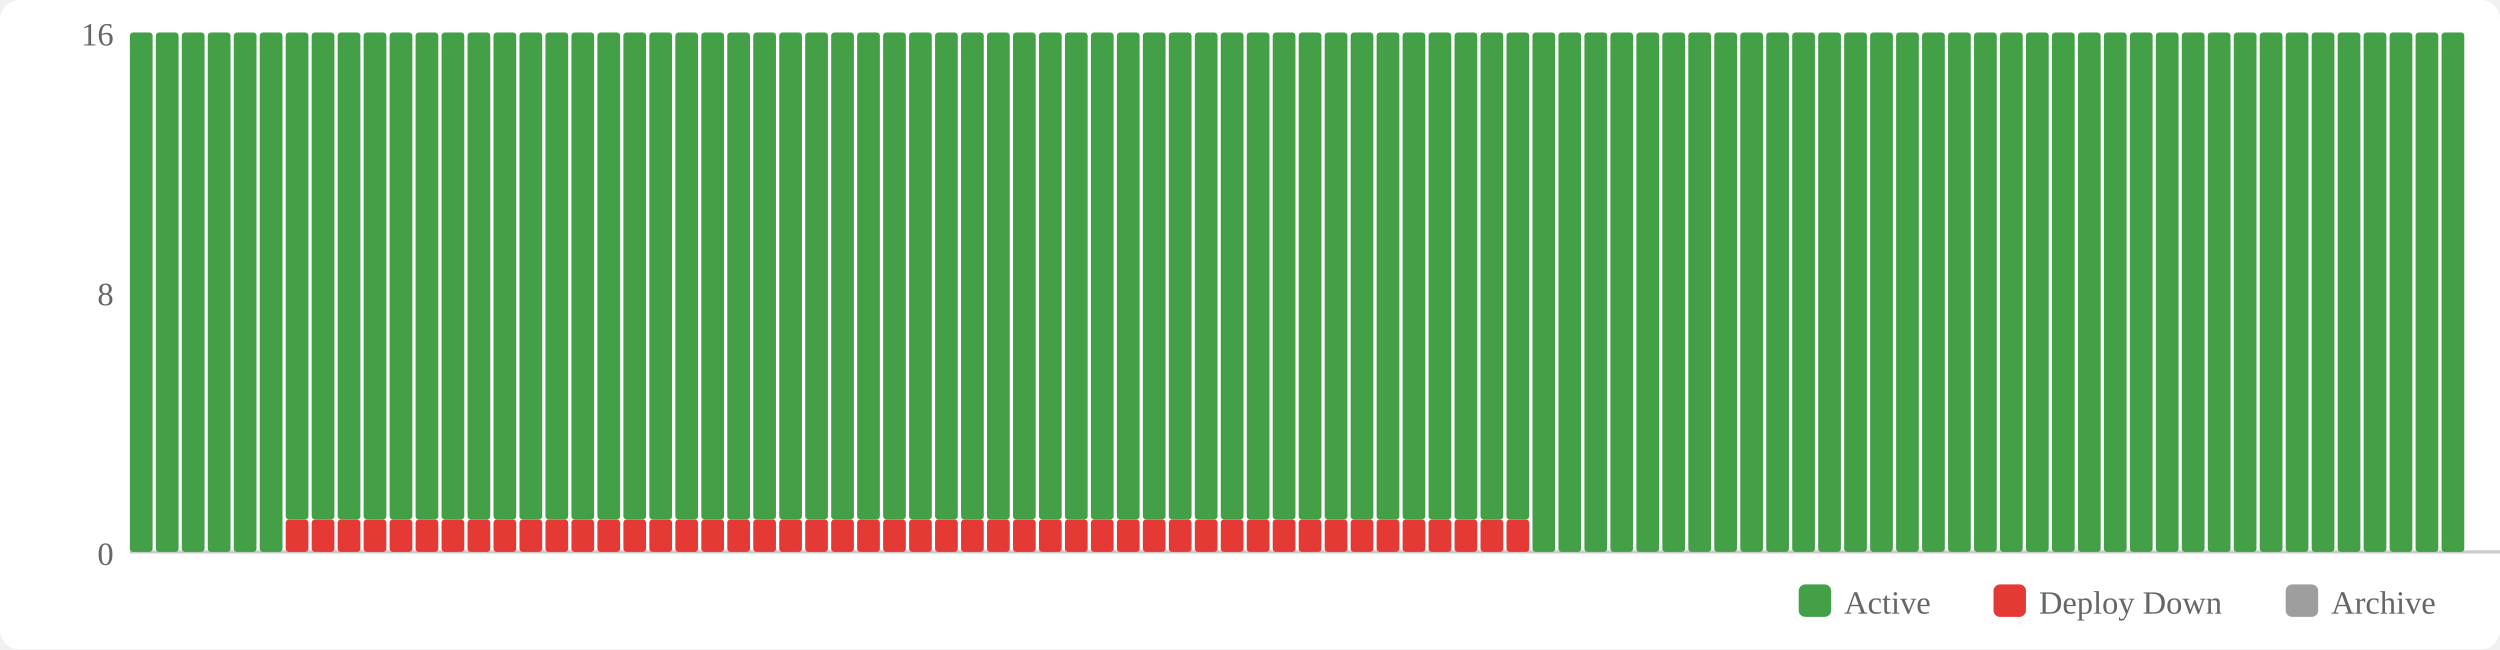
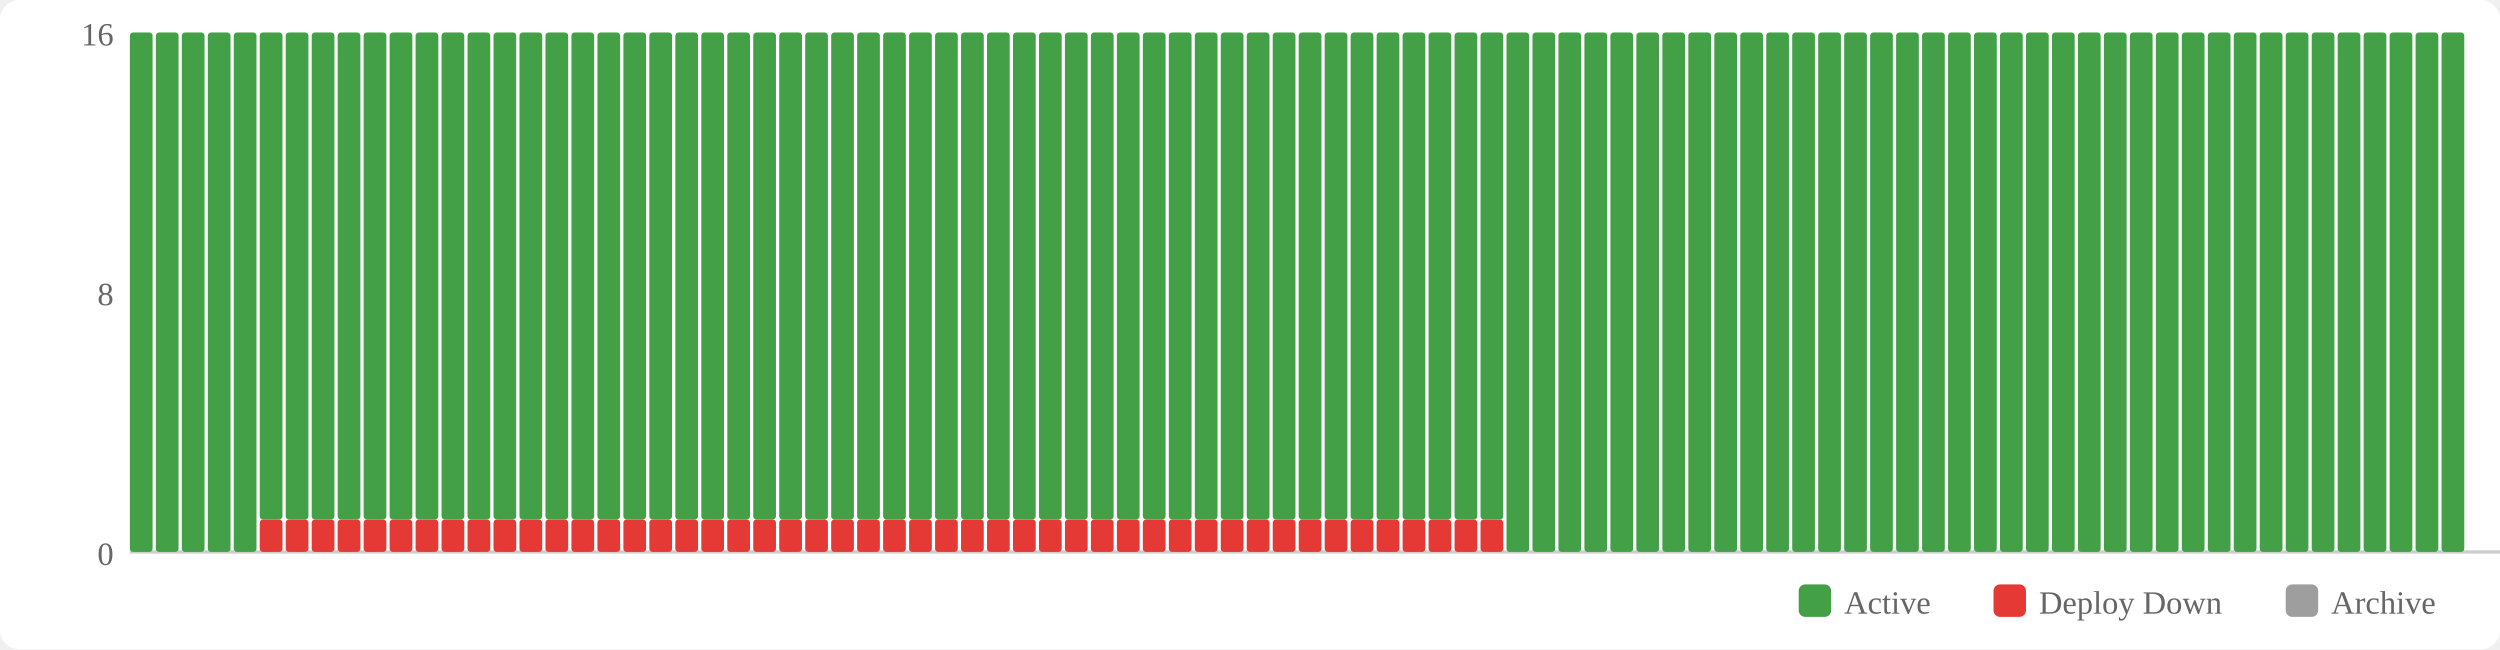
<svg xmlns="http://www.w3.org/2000/svg" width="770" height="200" viewBox="0 0 770 200">
  <rect width="770" height="200" fill="#fff" rx="6" />
  <rect x="554" y="180" width="10" height="10" fill="#43a047" rx="2" />
  <text x="568" y="189" font-size="10" fill="#666">Active</text>
  <rect x="614" y="180" width="10" height="10" fill="#e53935" rx="2" />
  <text x="628" y="189" font-size="10" fill="#666">Deploy Down</text>
  <rect x="704" y="180" width="10" height="10" fill="#9e9e9e" rx="2" />
  <text x="718" y="189" font-size="10" fill="#666">Archive</text>
  <text x="35" y="174" text-anchor="end" font-size="10" fill="#666">0</text>
  <text x="35" y="94" text-anchor="end" font-size="10" fill="#666">8</text>
  <text x="35" y="14" text-anchor="end" font-size="10" fill="#666">16</text>
  <line x1="40" y1="170" x2="770" y2="170" stroke="#ccc" stroke-width="1" />
  <rect x="40" y="10" width="7" height="160" fill="#43a047" rx="1" />
  <rect x="48" y="10" width="7" height="160" fill="#43a047" rx="1" />
  <rect x="56" y="10" width="7" height="160" fill="#43a047" rx="1" />
  <rect x="64" y="10" width="7" height="160" fill="#43a047" rx="1" />
  <rect x="72" y="10" width="7" height="160" fill="#43a047" rx="1" />
-   <rect x="80" y="10" width="7" height="160" fill="#43a047" rx="1" />
+   <rect x="80" y="160" width="7" height="10" fill="#e53935" rx="1" />
+   <rect x="80" y="10" width="7" height="150" fill="#43a047" rx="1" />
  <rect x="88" y="160" width="7" height="10" fill="#e53935" rx="1" />
  <rect x="88" y="10" width="7" height="150" fill="#43a047" rx="1" />
  <rect x="96" y="160" width="7" height="10" fill="#e53935" rx="1" />
  <rect x="96" y="10" width="7" height="150" fill="#43a047" rx="1" />
  <rect x="104" y="160" width="7" height="10" fill="#e53935" rx="1" />
  <rect x="104" y="10" width="7" height="150" fill="#43a047" rx="1" />
  <rect x="112" y="160" width="7" height="10" fill="#e53935" rx="1" />
  <rect x="112" y="10" width="7" height="150" fill="#43a047" rx="1" />
  <rect x="120" y="160" width="7" height="10" fill="#e53935" rx="1" />
  <rect x="120" y="10" width="7" height="150" fill="#43a047" rx="1" />
  <rect x="128" y="160" width="7" height="10" fill="#e53935" rx="1" />
  <rect x="128" y="10" width="7" height="150" fill="#43a047" rx="1" />
  <rect x="136" y="160" width="7" height="10" fill="#e53935" rx="1" />
  <rect x="136" y="10" width="7" height="150" fill="#43a047" rx="1" />
  <rect x="144" y="160" width="7" height="10" fill="#e53935" rx="1" />
  <rect x="144" y="10" width="7" height="150" fill="#43a047" rx="1" />
  <rect x="152" y="160" width="7" height="10" fill="#e53935" rx="1" />
  <rect x="152" y="10" width="7" height="150" fill="#43a047" rx="1" />
  <rect x="160" y="160" width="7" height="10" fill="#e53935" rx="1" />
  <rect x="160" y="10" width="7" height="150" fill="#43a047" rx="1" />
  <rect x="168" y="160" width="7" height="10" fill="#e53935" rx="1" />
  <rect x="168" y="10" width="7" height="150" fill="#43a047" rx="1" />
  <rect x="176" y="160" width="7" height="10" fill="#e53935" rx="1" />
  <rect x="176" y="10" width="7" height="150" fill="#43a047" rx="1" />
  <rect x="184" y="160" width="7" height="10" fill="#e53935" rx="1" />
  <rect x="184" y="10" width="7" height="150" fill="#43a047" rx="1" />
  <rect x="192" y="160" width="7" height="10" fill="#e53935" rx="1" />
  <rect x="192" y="10" width="7" height="150" fill="#43a047" rx="1" />
  <rect x="200" y="160" width="7" height="10" fill="#e53935" rx="1" />
  <rect x="200" y="10" width="7" height="150" fill="#43a047" rx="1" />
  <rect x="208" y="160" width="7" height="10" fill="#e53935" rx="1" />
  <rect x="208" y="10" width="7" height="150" fill="#43a047" rx="1" />
  <rect x="216" y="160" width="7" height="10" fill="#e53935" rx="1" />
  <rect x="216" y="10" width="7" height="150" fill="#43a047" rx="1" />
  <rect x="224" y="160" width="7" height="10" fill="#e53935" rx="1" />
  <rect x="224" y="10" width="7" height="150" fill="#43a047" rx="1" />
  <rect x="232" y="160" width="7" height="10" fill="#e53935" rx="1" />
  <rect x="232" y="10" width="7" height="150" fill="#43a047" rx="1" />
  <rect x="240" y="160" width="7" height="10" fill="#e53935" rx="1" />
  <rect x="240" y="10" width="7" height="150" fill="#43a047" rx="1" />
  <rect x="248" y="160" width="7" height="10" fill="#e53935" rx="1" />
  <rect x="248" y="10" width="7" height="150" fill="#43a047" rx="1" />
  <rect x="256" y="160" width="7" height="10" fill="#e53935" rx="1" />
  <rect x="256" y="10" width="7" height="150" fill="#43a047" rx="1" />
  <rect x="264" y="160" width="7" height="10" fill="#e53935" rx="1" />
  <rect x="264" y="10" width="7" height="150" fill="#43a047" rx="1" />
  <rect x="272" y="160" width="7" height="10" fill="#e53935" rx="1" />
  <rect x="272" y="10" width="7" height="150" fill="#43a047" rx="1" />
  <rect x="280" y="160" width="7" height="10" fill="#e53935" rx="1" />
  <rect x="280" y="10" width="7" height="150" fill="#43a047" rx="1" />
  <rect x="288" y="160" width="7" height="10" fill="#e53935" rx="1" />
  <rect x="288" y="10" width="7" height="150" fill="#43a047" rx="1" />
  <rect x="296" y="160" width="7" height="10" fill="#e53935" rx="1" />
  <rect x="296" y="10" width="7" height="150" fill="#43a047" rx="1" />
  <rect x="304" y="160" width="7" height="10" fill="#e53935" rx="1" />
  <rect x="304" y="10" width="7" height="150" fill="#43a047" rx="1" />
  <rect x="312" y="160" width="7" height="10" fill="#e53935" rx="1" />
  <rect x="312" y="10" width="7" height="150" fill="#43a047" rx="1" />
  <rect x="320" y="160" width="7" height="10" fill="#e53935" rx="1" />
  <rect x="320" y="10" width="7" height="150" fill="#43a047" rx="1" />
  <rect x="328" y="160" width="7" height="10" fill="#e53935" rx="1" />
  <rect x="328" y="10" width="7" height="150" fill="#43a047" rx="1" />
  <rect x="336" y="160" width="7" height="10" fill="#e53935" rx="1" />
  <rect x="336" y="10" width="7" height="150" fill="#43a047" rx="1" />
  <rect x="344" y="160" width="7" height="10" fill="#e53935" rx="1" />
  <rect x="344" y="10" width="7" height="150" fill="#43a047" rx="1" />
  <rect x="352" y="160" width="7" height="10" fill="#e53935" rx="1" />
  <rect x="352" y="10" width="7" height="150" fill="#43a047" rx="1" />
  <rect x="360" y="160" width="7" height="10" fill="#e53935" rx="1" />
  <rect x="360" y="10" width="7" height="150" fill="#43a047" rx="1" />
  <rect x="368" y="160" width="7" height="10" fill="#e53935" rx="1" />
  <rect x="368" y="10" width="7" height="150" fill="#43a047" rx="1" />
  <rect x="376" y="160" width="7" height="10" fill="#e53935" rx="1" />
  <rect x="376" y="10" width="7" height="150" fill="#43a047" rx="1" />
  <rect x="384" y="160" width="7" height="10" fill="#e53935" rx="1" />
  <rect x="384" y="10" width="7" height="150" fill="#43a047" rx="1" />
  <rect x="392" y="160" width="7" height="10" fill="#e53935" rx="1" />
  <rect x="392" y="10" width="7" height="150" fill="#43a047" rx="1" />
  <rect x="400" y="160" width="7" height="10" fill="#e53935" rx="1" />
  <rect x="400" y="10" width="7" height="150" fill="#43a047" rx="1" />
  <rect x="408" y="160" width="7" height="10" fill="#e53935" rx="1" />
  <rect x="408" y="10" width="7" height="150" fill="#43a047" rx="1" />
  <rect x="416" y="160" width="7" height="10" fill="#e53935" rx="1" />
  <rect x="416" y="10" width="7" height="150" fill="#43a047" rx="1" />
  <rect x="424" y="160" width="7" height="10" fill="#e53935" rx="1" />
  <rect x="424" y="10" width="7" height="150" fill="#43a047" rx="1" />
  <rect x="432" y="160" width="7" height="10" fill="#e53935" rx="1" />
  <rect x="432" y="10" width="7" height="150" fill="#43a047" rx="1" />
  <rect x="440" y="160" width="7" height="10" fill="#e53935" rx="1" />
  <rect x="440" y="10" width="7" height="150" fill="#43a047" rx="1" />
  <rect x="448" y="160" width="7" height="10" fill="#e53935" rx="1" />
  <rect x="448" y="10" width="7" height="150" fill="#43a047" rx="1" />
  <rect x="456" y="160" width="7" height="10" fill="#e53935" rx="1" />
  <rect x="456" y="10" width="7" height="150" fill="#43a047" rx="1" />
-   <rect x="464" y="160" width="7" height="10" fill="#e53935" rx="1" />
-   <rect x="464" y="10" width="7" height="150" fill="#43a047" rx="1" />
+   <rect x="464" y="10" width="7" height="160" fill="#43a047" rx="1" />
  <rect x="472" y="10" width="7" height="160" fill="#43a047" rx="1" />
  <rect x="480" y="10" width="7" height="160" fill="#43a047" rx="1" />
  <rect x="488" y="10" width="7" height="160" fill="#43a047" rx="1" />
  <rect x="496" y="10" width="7" height="160" fill="#43a047" rx="1" />
  <rect x="504" y="10" width="7" height="160" fill="#43a047" rx="1" />
  <rect x="512" y="10" width="7" height="160" fill="#43a047" rx="1" />
  <rect x="520" y="10" width="7" height="160" fill="#43a047" rx="1" />
  <rect x="528" y="10" width="7" height="160" fill="#43a047" rx="1" />
  <rect x="536" y="10" width="7" height="160" fill="#43a047" rx="1" />
  <rect x="544" y="10" width="7" height="160" fill="#43a047" rx="1" />
  <rect x="552" y="10" width="7" height="160" fill="#43a047" rx="1" />
  <rect x="560" y="10" width="7" height="160" fill="#43a047" rx="1" />
  <rect x="568" y="10" width="7" height="160" fill="#43a047" rx="1" />
  <rect x="576" y="10" width="7" height="160" fill="#43a047" rx="1" />
  <rect x="584" y="10" width="7" height="160" fill="#43a047" rx="1" />
  <rect x="592" y="10" width="7" height="160" fill="#43a047" rx="1" />
  <rect x="600" y="10" width="7" height="160" fill="#43a047" rx="1" />
  <rect x="608" y="10" width="7" height="160" fill="#43a047" rx="1" />
  <rect x="616" y="10" width="7" height="160" fill="#43a047" rx="1" />
  <rect x="624" y="10" width="7" height="160" fill="#43a047" rx="1" />
  <rect x="632" y="10" width="7" height="160" fill="#43a047" rx="1" />
  <rect x="640" y="10" width="7" height="160" fill="#43a047" rx="1" />
  <rect x="648" y="10" width="7" height="160" fill="#43a047" rx="1" />
  <rect x="656" y="10" width="7" height="160" fill="#43a047" rx="1" />
  <rect x="664" y="10" width="7" height="160" fill="#43a047" rx="1" />
  <rect x="672" y="10" width="7" height="160" fill="#43a047" rx="1" />
  <rect x="680" y="10" width="7" height="160" fill="#43a047" rx="1" />
  <rect x="688" y="10" width="7" height="160" fill="#43a047" rx="1" />
  <rect x="696" y="10" width="7" height="160" fill="#43a047" rx="1" />
  <rect x="704" y="10" width="7" height="160" fill="#43a047" rx="1" />
  <rect x="712" y="10" width="7" height="160" fill="#43a047" rx="1" />
  <rect x="720" y="10" width="7" height="160" fill="#43a047" rx="1" />
  <rect x="728" y="10" width="7" height="160" fill="#43a047" rx="1" />
  <rect x="736" y="10" width="7" height="160" fill="#43a047" rx="1" />
  <rect x="744" y="10" width="7" height="160" fill="#43a047" rx="1" />
  <rect x="752" y="10" width="7" height="160" fill="#43a047" rx="1" />
</svg>
